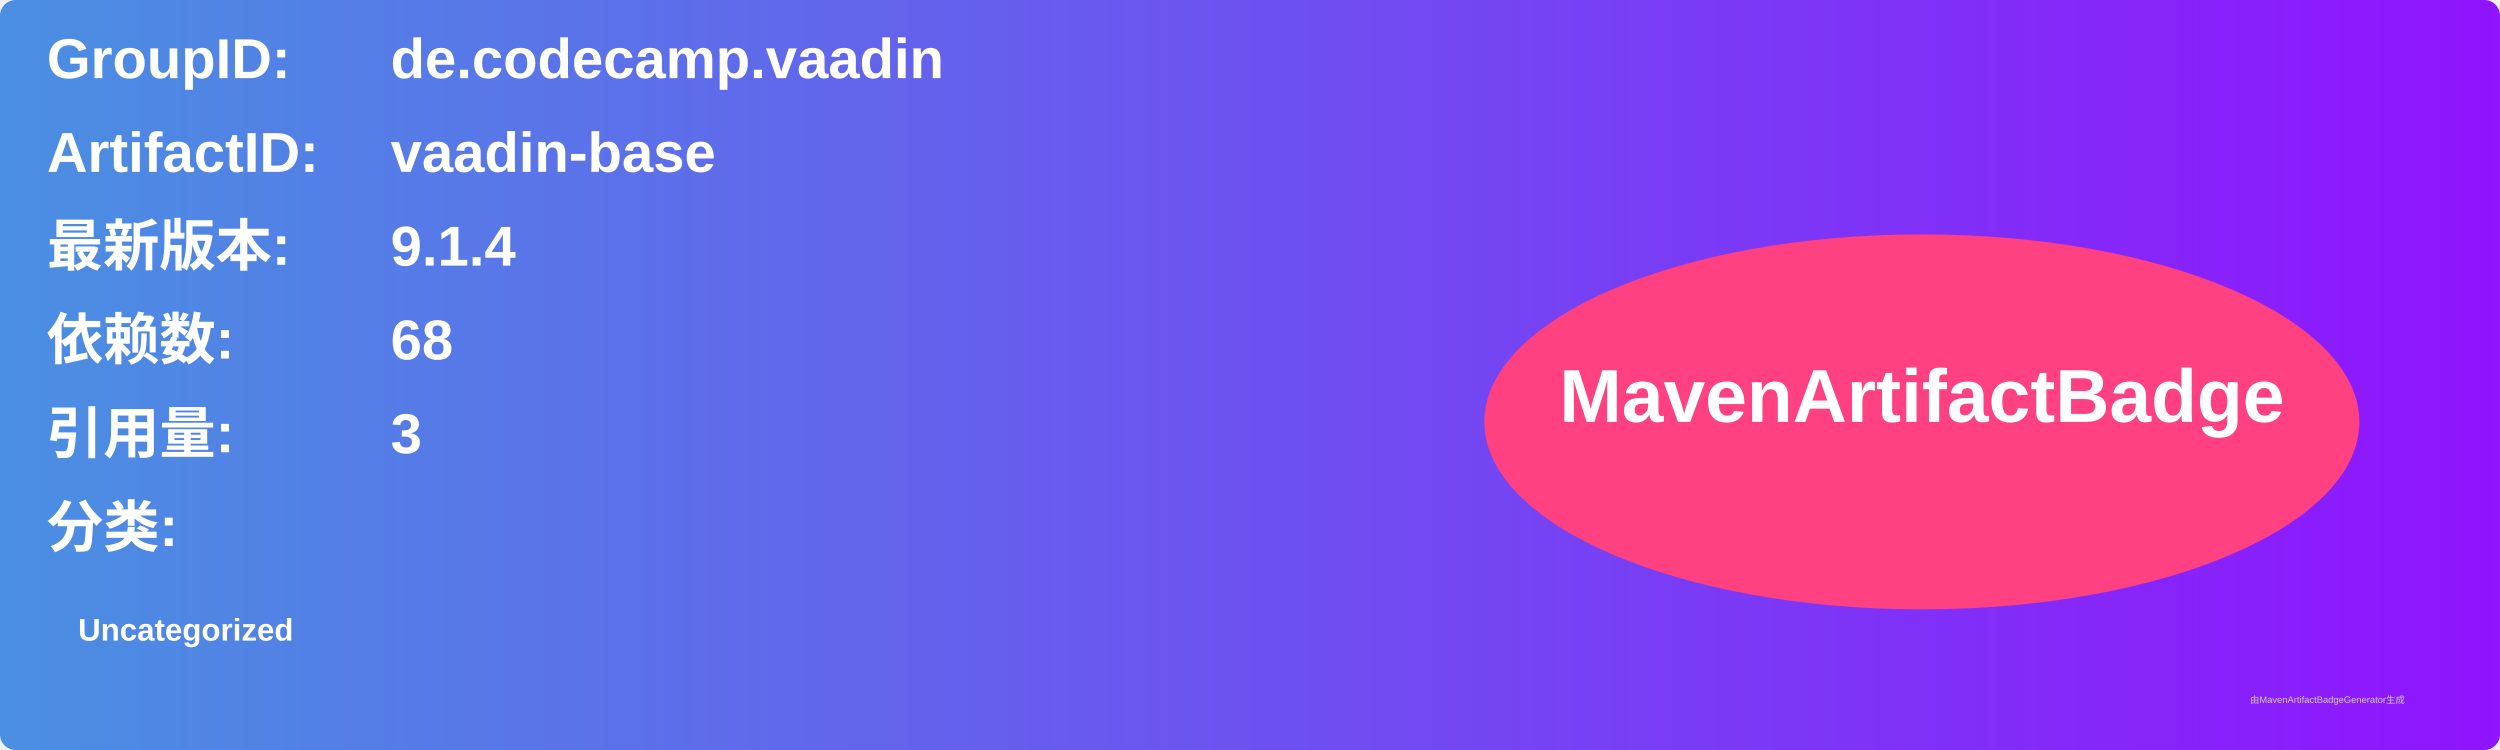
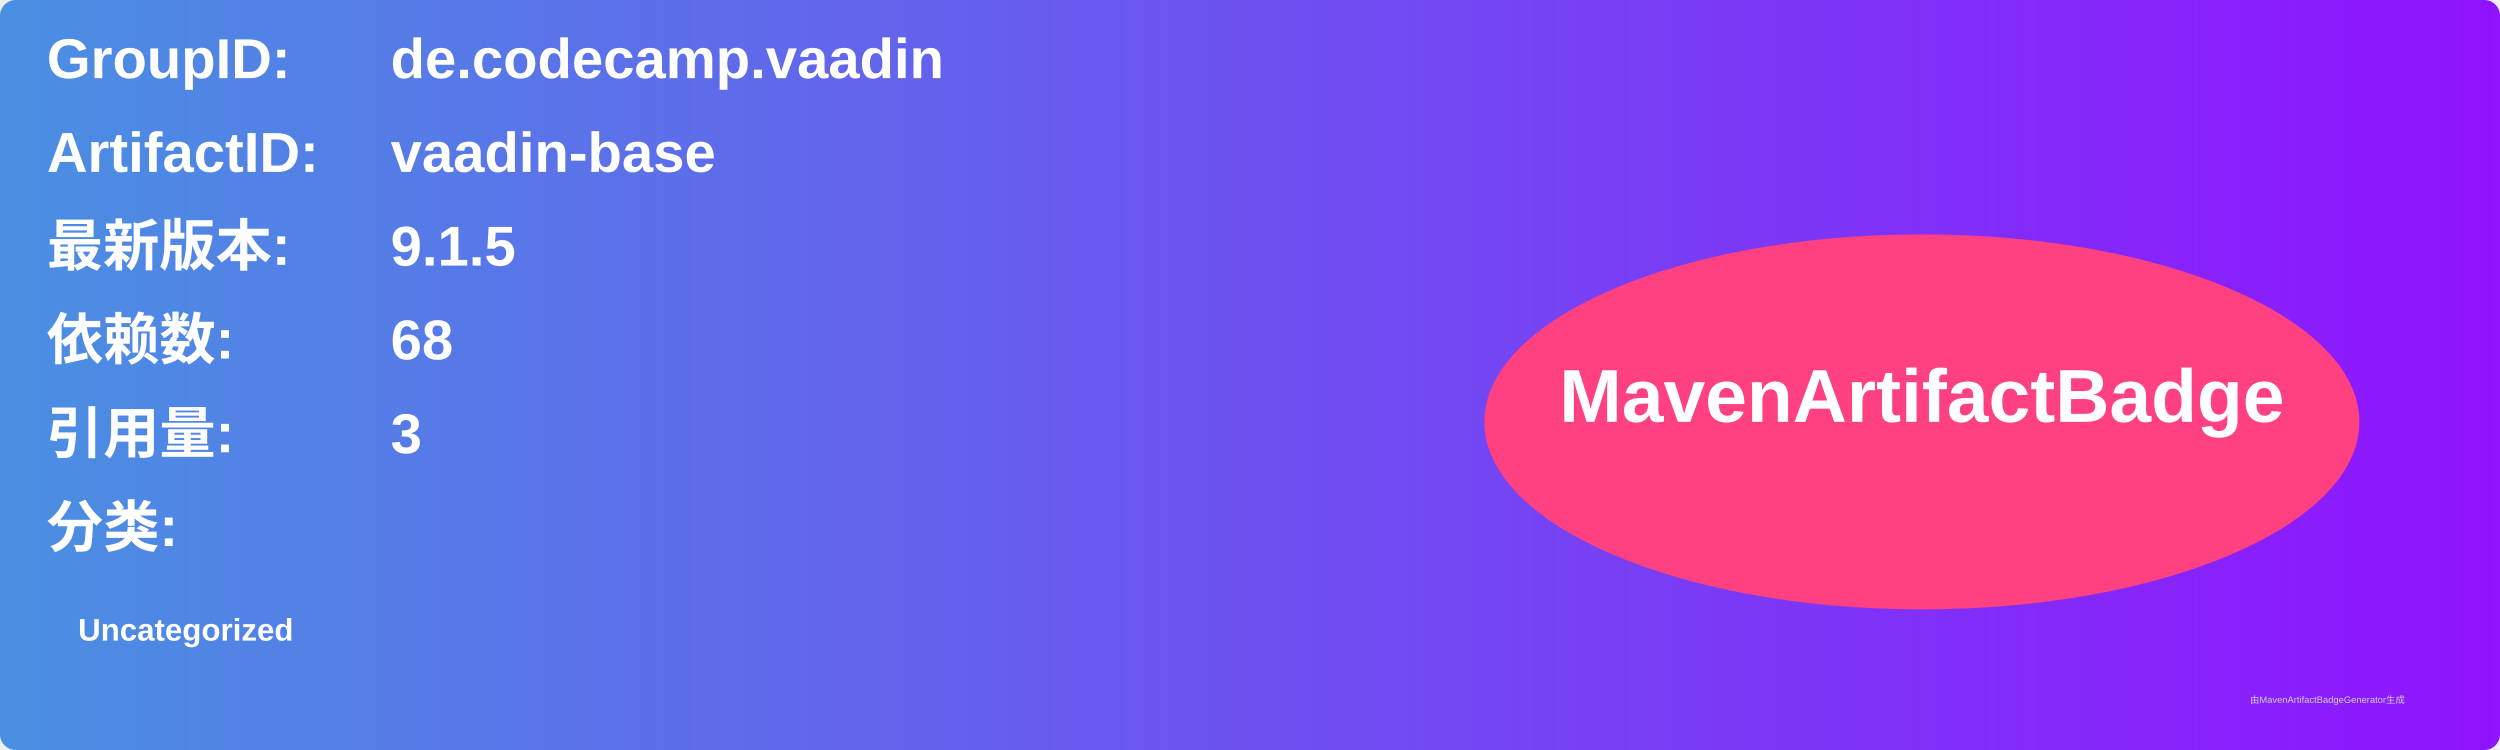
<svg xmlns="http://www.w3.org/2000/svg" width="800" height="240" viewBox="0 0 800 240">
  <linearGradient id="grad" x1="0%" y1="0%" x2="100%" y2="0%">
    <stop offset="0%" stop-color="#4a90e2" />
    <stop offset="100%" stop-color="#9013fe" />
  </linearGradient>
  <rect width="100%" height="100%" rx="5" ry="5" fill="url(#grad)" />
  <g transform="translate(15, 15)">
    <text x="0" y="10" font-family="Arial" font-size="18" fill="white" font-weight="bold" width="260">GroupID:</text>
    <text x="110" y="10" font-family="Arial" font-size="18" fill="white" font-weight="bold" width="460">de.codecamp.vaadin</text>
    <text x="0" y="40" font-family="Arial" font-size="18" fill="white" font-weight="bold" width="260">ArtifactID:</text>
    <text x="110" y="40" font-family="Arial" font-size="18" fill="white" font-weight="bold" width="460">vaadin-base</text>
    <text x="0" y="70" font-family="Arial" font-size="18" fill="white" font-weight="bold">最新版本:</text>
    <text x="110" y="70" font-family="Arial" font-size="18" fill="white" font-weight="bold">
-       <tspan font-weight="bold">9.1.4</tspan>
+       <tspan font-weight="bold">9.1.5</tspan>
    </text>
    <text x="0" y="100" font-family="Arial" font-size="18" fill="white" font-weight="bold">依赖数: </text>
    <text x="110" y="100" font-family="Arial" font-size="18" fill="white">
      <tspan font-weight="bold">68</tspan>
    </text>
    <text x="0" y="130" font-family="Arial" font-size="18" fill="white" font-weight="bold">引用量: </text>
    <text x="110" y="130" font-family="Arial" font-size="18" fill="white">
      <tspan font-weight="bold">3</tspan>
    </text>
    <text x="0" y="160" font-family="Arial" font-size="18" fill="white" font-weight="bold">分类:</text>
    <text x="10" y="190" font-family="Arial" font-size="10" fill="white">
      <tspan font-weight="bold">Uncategorized</tspan>
    </text>
    <ellipse cx="600" cy="120" rx="140" ry="60" fill="#ff4081" />
    <text x="600" y="120" text-anchor="middle" font-family="Arial" font-size="24" fill="white" font-weight="bold">MavenArtifactBadge</text>
  </g>
  <text x="720" y="225" font-family="Arial" font-size="3" fill="#d0d0d0">由MavenArtifactBadgeGenerator生成</text>
</svg>
